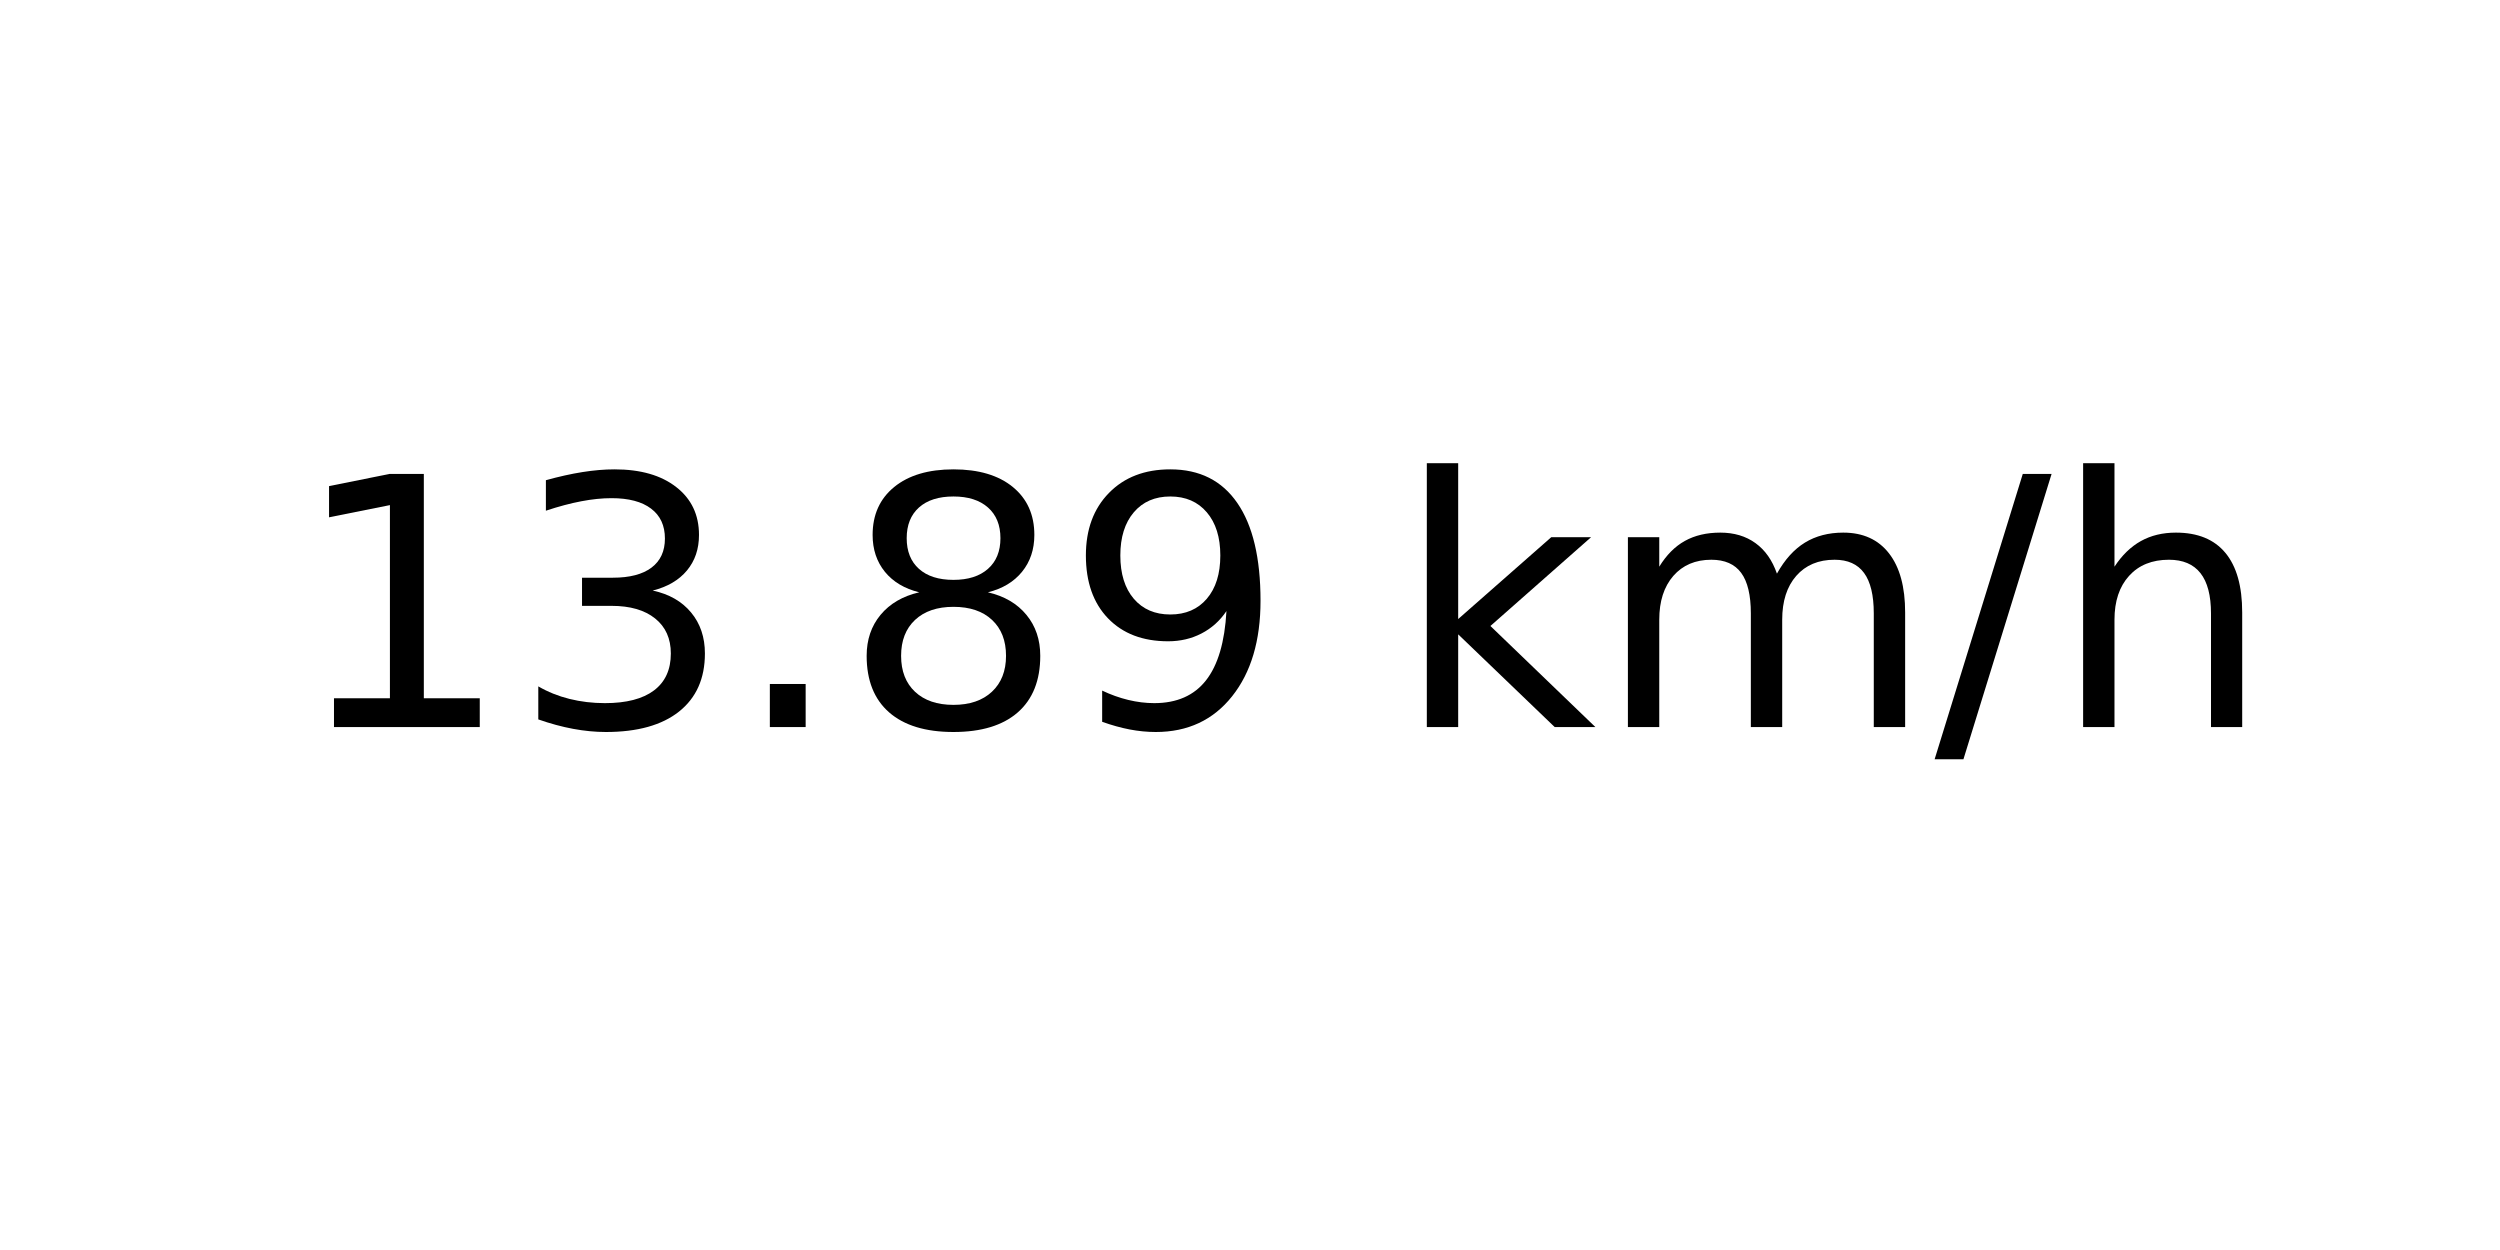
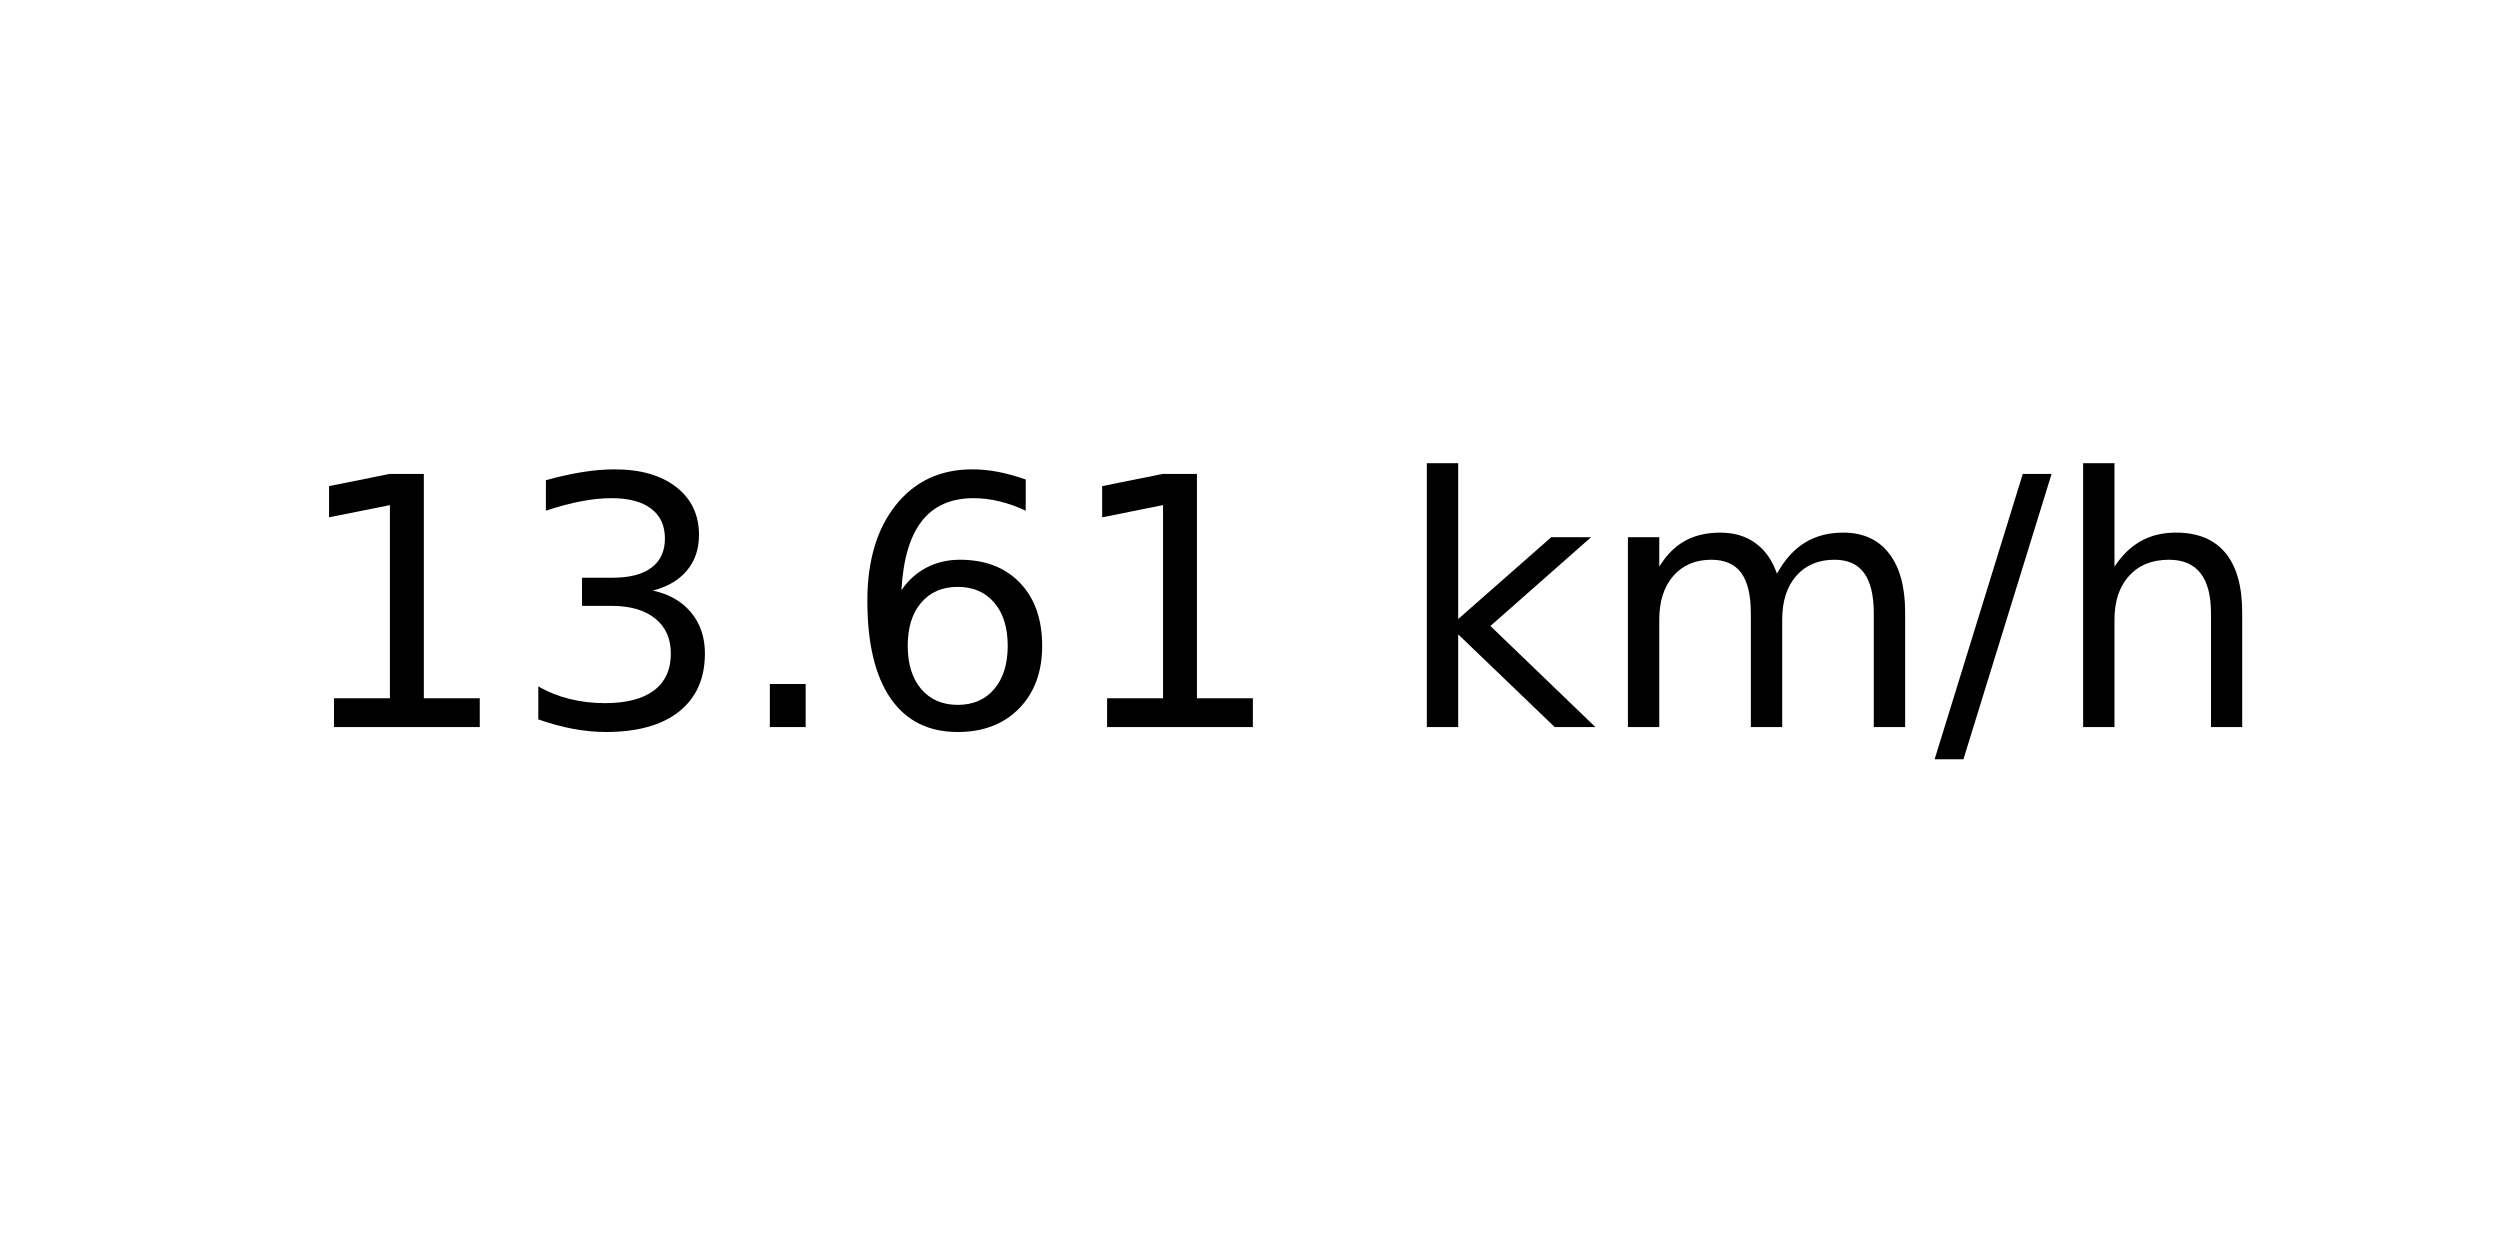
<svg xmlns="http://www.w3.org/2000/svg" xmlns:xlink="http://www.w3.org/1999/xlink" width="72pt" height="36pt" viewBox="0 0 72 36" version="1.1">
  <defs>
    <style type="text/css">*{stroke-linejoin: round; stroke-linecap: butt}</style>
  </defs>
  <g id="figure_1">
    <g id="axes_1">
      <g id="text_1">
        <g transform="translate(8.378125 20.93937) scale(0.1 -0.1)">
          <defs>
            <path id="DejaVuSans-31" d="M 794 531  L 1825 531  L 1825 4091  L 703 3866  L 703 4441  L 1819 4666  L 2450 4666  L 2450 531  L 3481 531  L 3481 0  L 794 0  L 794 531  z " transform="scale(0.015625)" />
            <path id="DejaVuSans-33" d="M 2597 2516  Q 3050 2419 3304 2112  Q 3559 1806 3559 1356  Q 3559 666 3084 287  Q 2609 -91 1734 -91  Q 1441 -91 1130 -33  Q 819 25 488 141  L 488 750  Q 750 597 1062 519  Q 1375 441 1716 441  Q 2309 441 2620 675  Q 2931 909 2931 1356  Q 2931 1769 2642 2001  Q 2353 2234 1838 2234  L 1294 2234  L 1294 2753  L 1863 2753  Q 2328 2753 2575 2939  Q 2822 3125 2822 3475  Q 2822 3834 2567 4026  Q 2313 4219 1838 4219  Q 1578 4219 1281 4162  Q 984 4106 628 3988  L 628 4550  Q 988 4650 1302 4700  Q 1616 4750 1894 4750  Q 2613 4750 3031 4423  Q 3450 4097 3450 3541  Q 3450 3153 3228 2886  Q 3006 2619 2597 2516  z " transform="scale(0.015625)" />
            <path id="DejaVuSans-2e" d="M 684 794  L 1344 794  L 1344 0  L 684 0  L 684 794  z " transform="scale(0.015625)" />
-             <path id="DejaVuSans-38" d="M 2034 2216  Q 1584 2216 1326 1975  Q 1069 1734 1069 1313  Q 1069 891 1326 650  Q 1584 409 2034 409  Q 2484 409 2743 651  Q 3003 894 3003 1313  Q 3003 1734 2745 1975  Q 2488 2216 2034 2216  z M 1403 2484  Q 997 2584 770 2862  Q 544 3141 544 3541  Q 544 4100 942 4425  Q 1341 4750 2034 4750  Q 2731 4750 3128 4425  Q 3525 4100 3525 3541  Q 3525 3141 3298 2862  Q 3072 2584 2669 2484  Q 3125 2378 3379 2068  Q 3634 1759 3634 1313  Q 3634 634 3220 271  Q 2806 -91 2034 -91  Q 1263 -91 848 271  Q 434 634 434 1313  Q 434 1759 690 2068  Q 947 2378 1403 2484  z M 1172 3481  Q 1172 3119 1398 2916  Q 1625 2713 2034 2713  Q 2441 2713 2670 2916  Q 2900 3119 2900 3481  Q 2900 3844 2670 4047  Q 2441 4250 2034 4250  Q 1625 4250 1398 4047  Q 1172 3844 1172 3481  z " transform="scale(0.015625)" />
-             <path id="DejaVuSans-39" d="M 703 97  L 703 672  Q 941 559 1184 500  Q 1428 441 1663 441  Q 2288 441 2617 861  Q 2947 1281 2994 2138  Q 2813 1869 2534 1725  Q 2256 1581 1919 1581  Q 1219 1581 811 2004  Q 403 2428 403 3163  Q 403 3881 828 4315  Q 1253 4750 1959 4750  Q 2769 4750 3195 4129  Q 3622 3509 3622 2328  Q 3622 1225 3098 567  Q 2575 -91 1691 -91  Q 1453 -91 1209 -44  Q 966 3 703 97  z M 1959 2075  Q 2384 2075 2632 2365  Q 2881 2656 2881 3163  Q 2881 3666 2632 3958  Q 2384 4250 1959 4250  Q 1534 4250 1286 3958  Q 1038 3666 1038 3163  Q 1038 2656 1286 2365  Q 1534 2075 1959 2075  z " transform="scale(0.015625)" />
+             <path id="DejaVuSans-36" d="M 2113 2584  Q 1688 2584 1439 2293  Q 1191 2003 1191 1497  Q 1191 994 1439 701  Q 1688 409 2113 409  Q 2538 409 2786 701  Q 3034 994 3034 1497  Q 3034 2003 2786 2293  Q 2538 2584 2113 2584  z M 3366 4563  L 3366 3988  Q 3128 4100 2886 4159  Q 2644 4219 2406 4219  Q 1781 4219 1451 3797  Q 1122 3375 1075 2522  Q 1259 2794 1537 2939  Q 1816 3084 2150 3084  Q 2853 3084 3261 2657  Q 3669 2231 3669 1497  Q 3669 778 3244 343  Q 2819 -91 2113 -91  Q 1303 -91 875 529  Q 447 1150 447 2328  Q 447 3434 972 4092  Q 1497 4750 2381 4750  Q 2619 4750 2861 4703  Q 3103 4656 3366 4563  z " transform="scale(0.015625)" />
            <path id="DejaVuSans-20" transform="scale(0.015625)" />
            <path id="DejaVuSans-6b" d="M 581 4863  L 1159 4863  L 1159 1991  L 2875 3500  L 3609 3500  L 1753 1863  L 3688 0  L 2938 0  L 1159 1709  L 1159 0  L 581 0  L 581 4863  z " transform="scale(0.015625)" />
            <path id="DejaVuSans-6d" d="M 3328 2828  Q 3544 3216 3844 3400  Q 4144 3584 4550 3584  Q 5097 3584 5394 3201  Q 5691 2819 5691 2113  L 5691 0  L 5113 0  L 5113 2094  Q 5113 2597 4934 2840  Q 4756 3084 4391 3084  Q 3944 3084 3684 2787  Q 3425 2491 3425 1978  L 3425 0  L 2847 0  L 2847 2094  Q 2847 2600 2669 2842  Q 2491 3084 2119 3084  Q 1678 3084 1418 2786  Q 1159 2488 1159 1978  L 1159 0  L 581 0  L 581 3500  L 1159 3500  L 1159 2956  Q 1356 3278 1631 3431  Q 1906 3584 2284 3584  Q 2666 3584 2933 3390  Q 3200 3197 3328 2828  z " transform="scale(0.015625)" />
            <path id="DejaVuSans-2f" d="M 1625 4666  L 2156 4666  L 531 -594  L 0 -594  L 1625 4666  z " transform="scale(0.015625)" />
            <path id="DejaVuSans-68" d="M 3513 2113  L 3513 0  L 2938 0  L 2938 2094  Q 2938 2591 2744 2837  Q 2550 3084 2163 3084  Q 1697 3084 1428 2787  Q 1159 2491 1159 1978  L 1159 0  L 581 0  L 581 4863  L 1159 4863  L 1159 2956  Q 1366 3272 1645 3428  Q 1925 3584 2291 3584  Q 2894 3584 3203 3211  Q 3513 2838 3513 2113  z " transform="scale(0.015625)" />
          </defs>
          <use xlink:href="#DejaVuSans-31" />
          <use xlink:href="#DejaVuSans-33" x="63.623" />
          <use xlink:href="#DejaVuSans-2e" x="127.246" />
-           <use xlink:href="#DejaVuSans-38" x="159.033" />
-           <use xlink:href="#DejaVuSans-39" x="222.656" />
+           <use xlink:href="#DejaVuSans-36" x="159.033" />
+           <use xlink:href="#DejaVuSans-31" x="222.656" />
          <use xlink:href="#DejaVuSans-20" x="286.279" />
          <use xlink:href="#DejaVuSans-6b" x="318.066" />
          <use xlink:href="#DejaVuSans-6d" x="375.977" />
          <use xlink:href="#DejaVuSans-2f" x="473.389" />
          <use xlink:href="#DejaVuSans-68" x="507.08" />
        </g>
      </g>
    </g>
  </g>
</svg>
